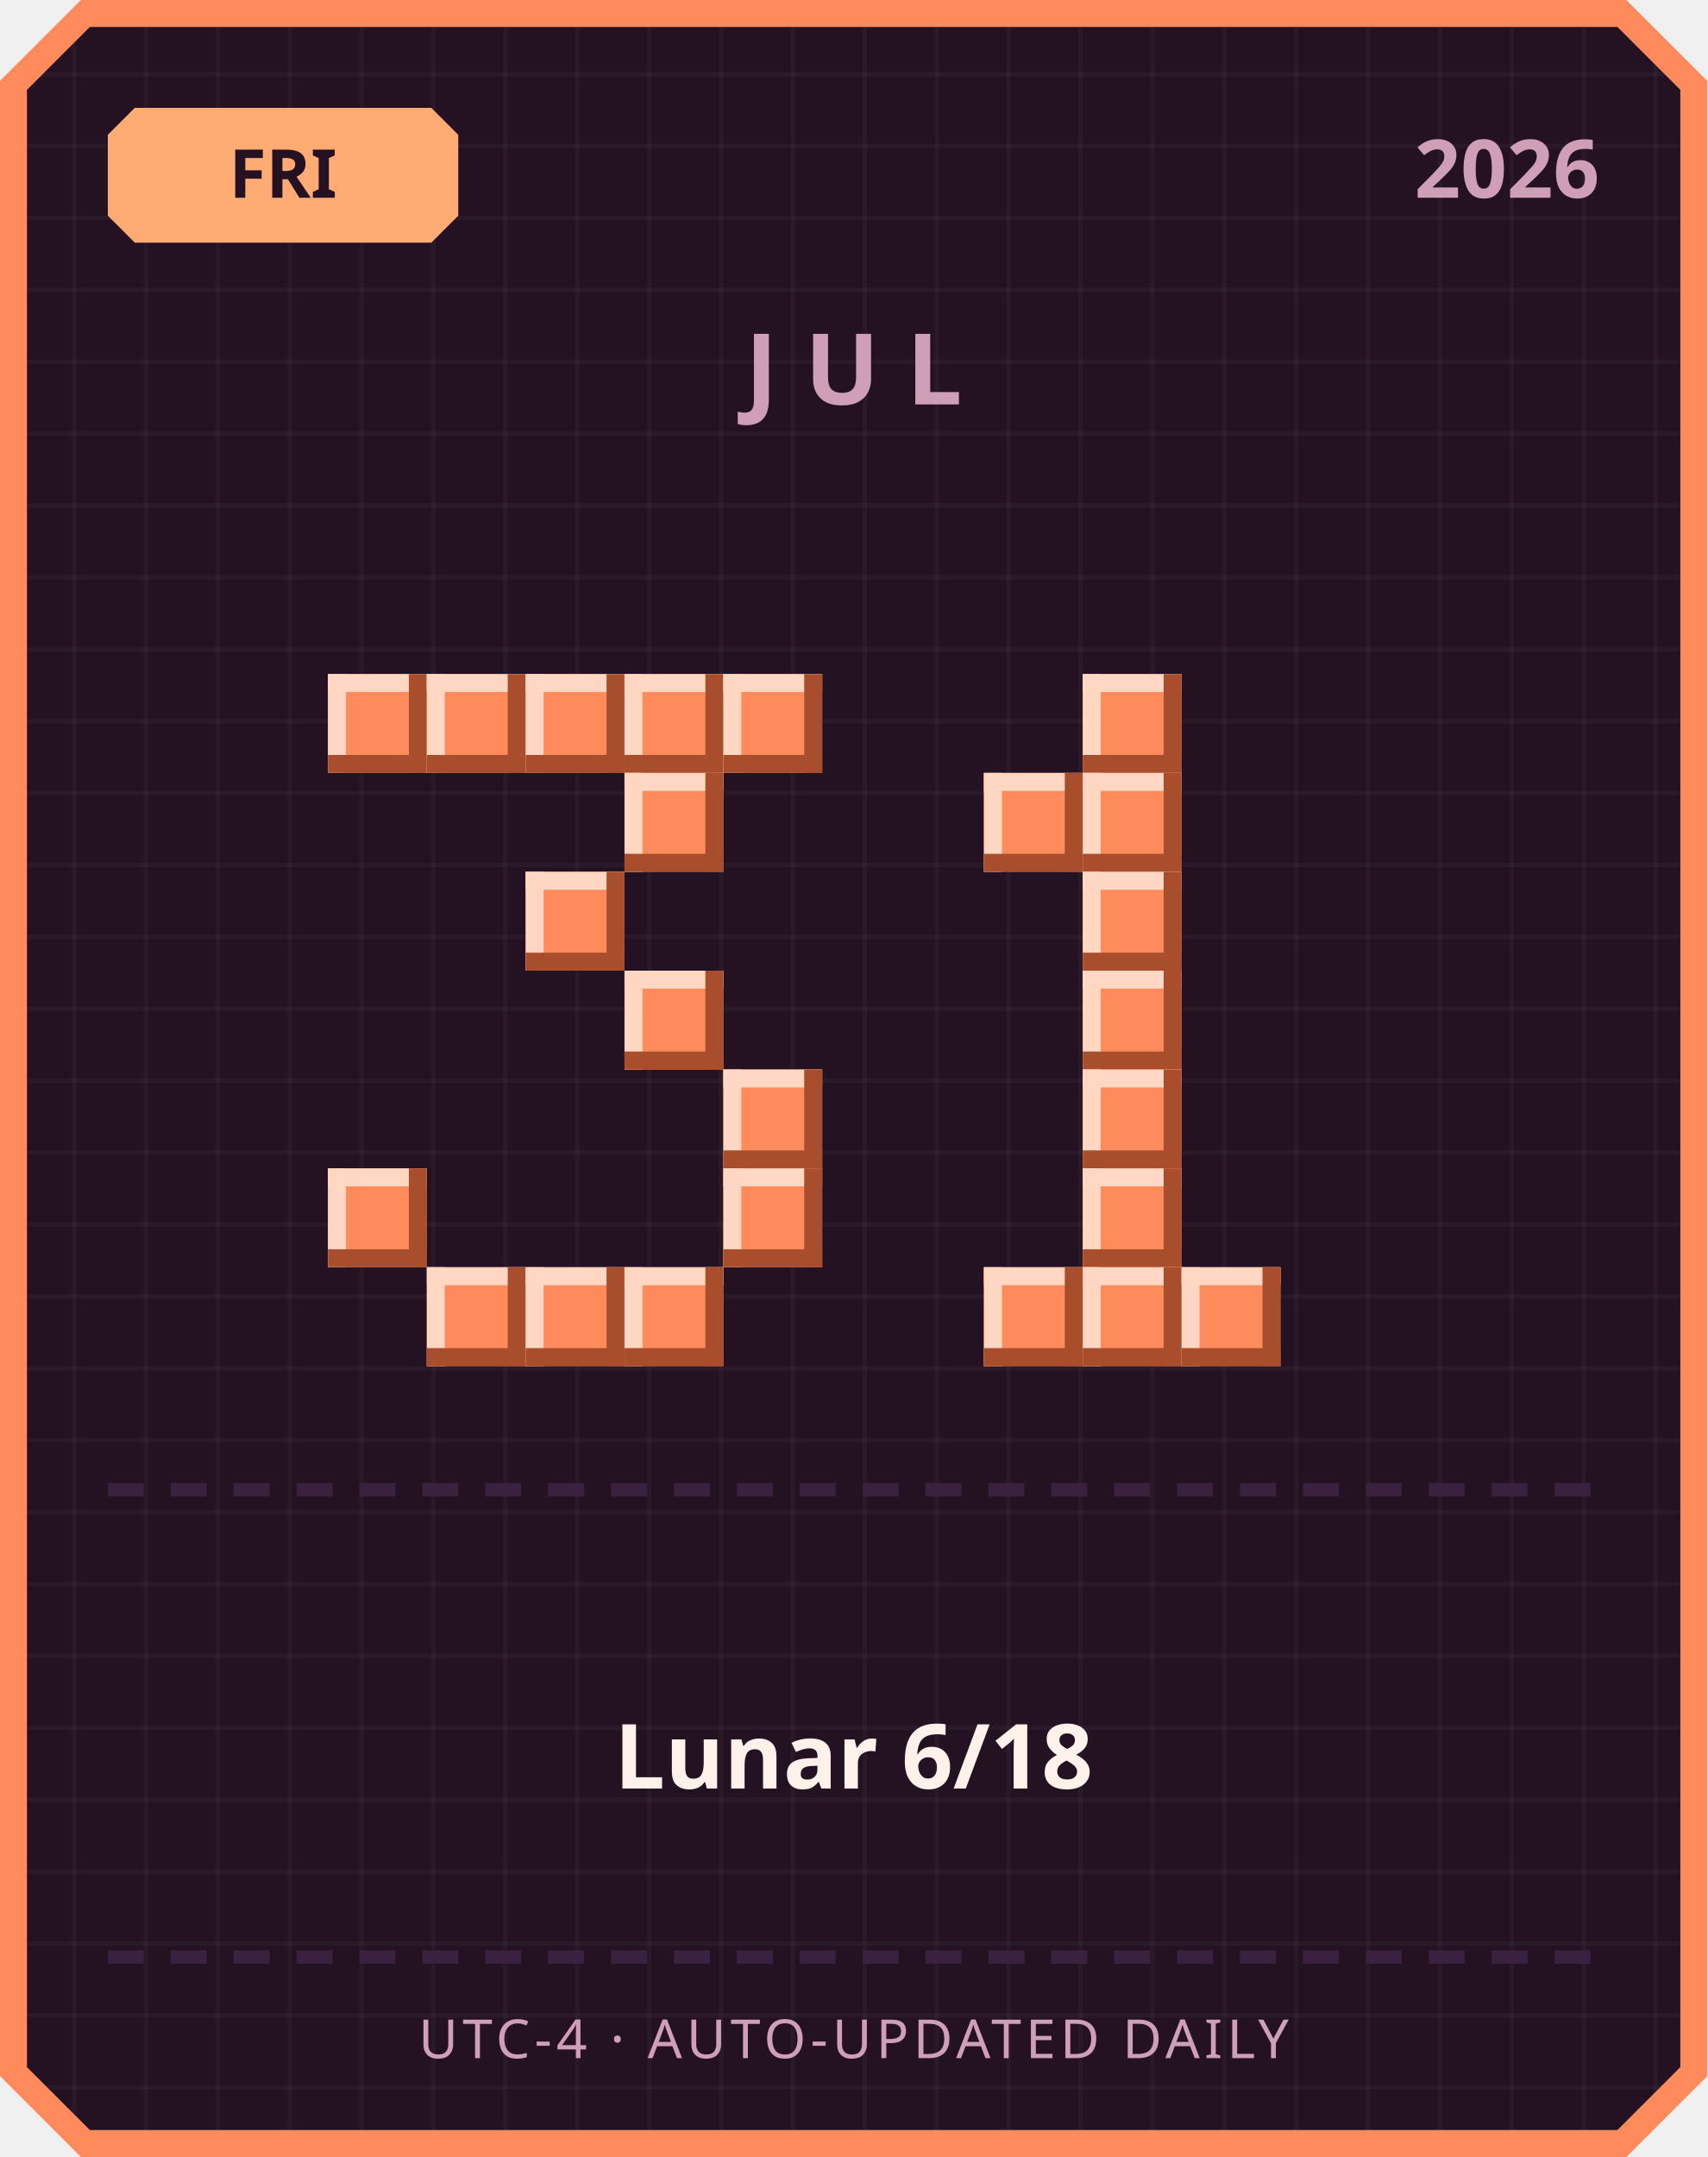
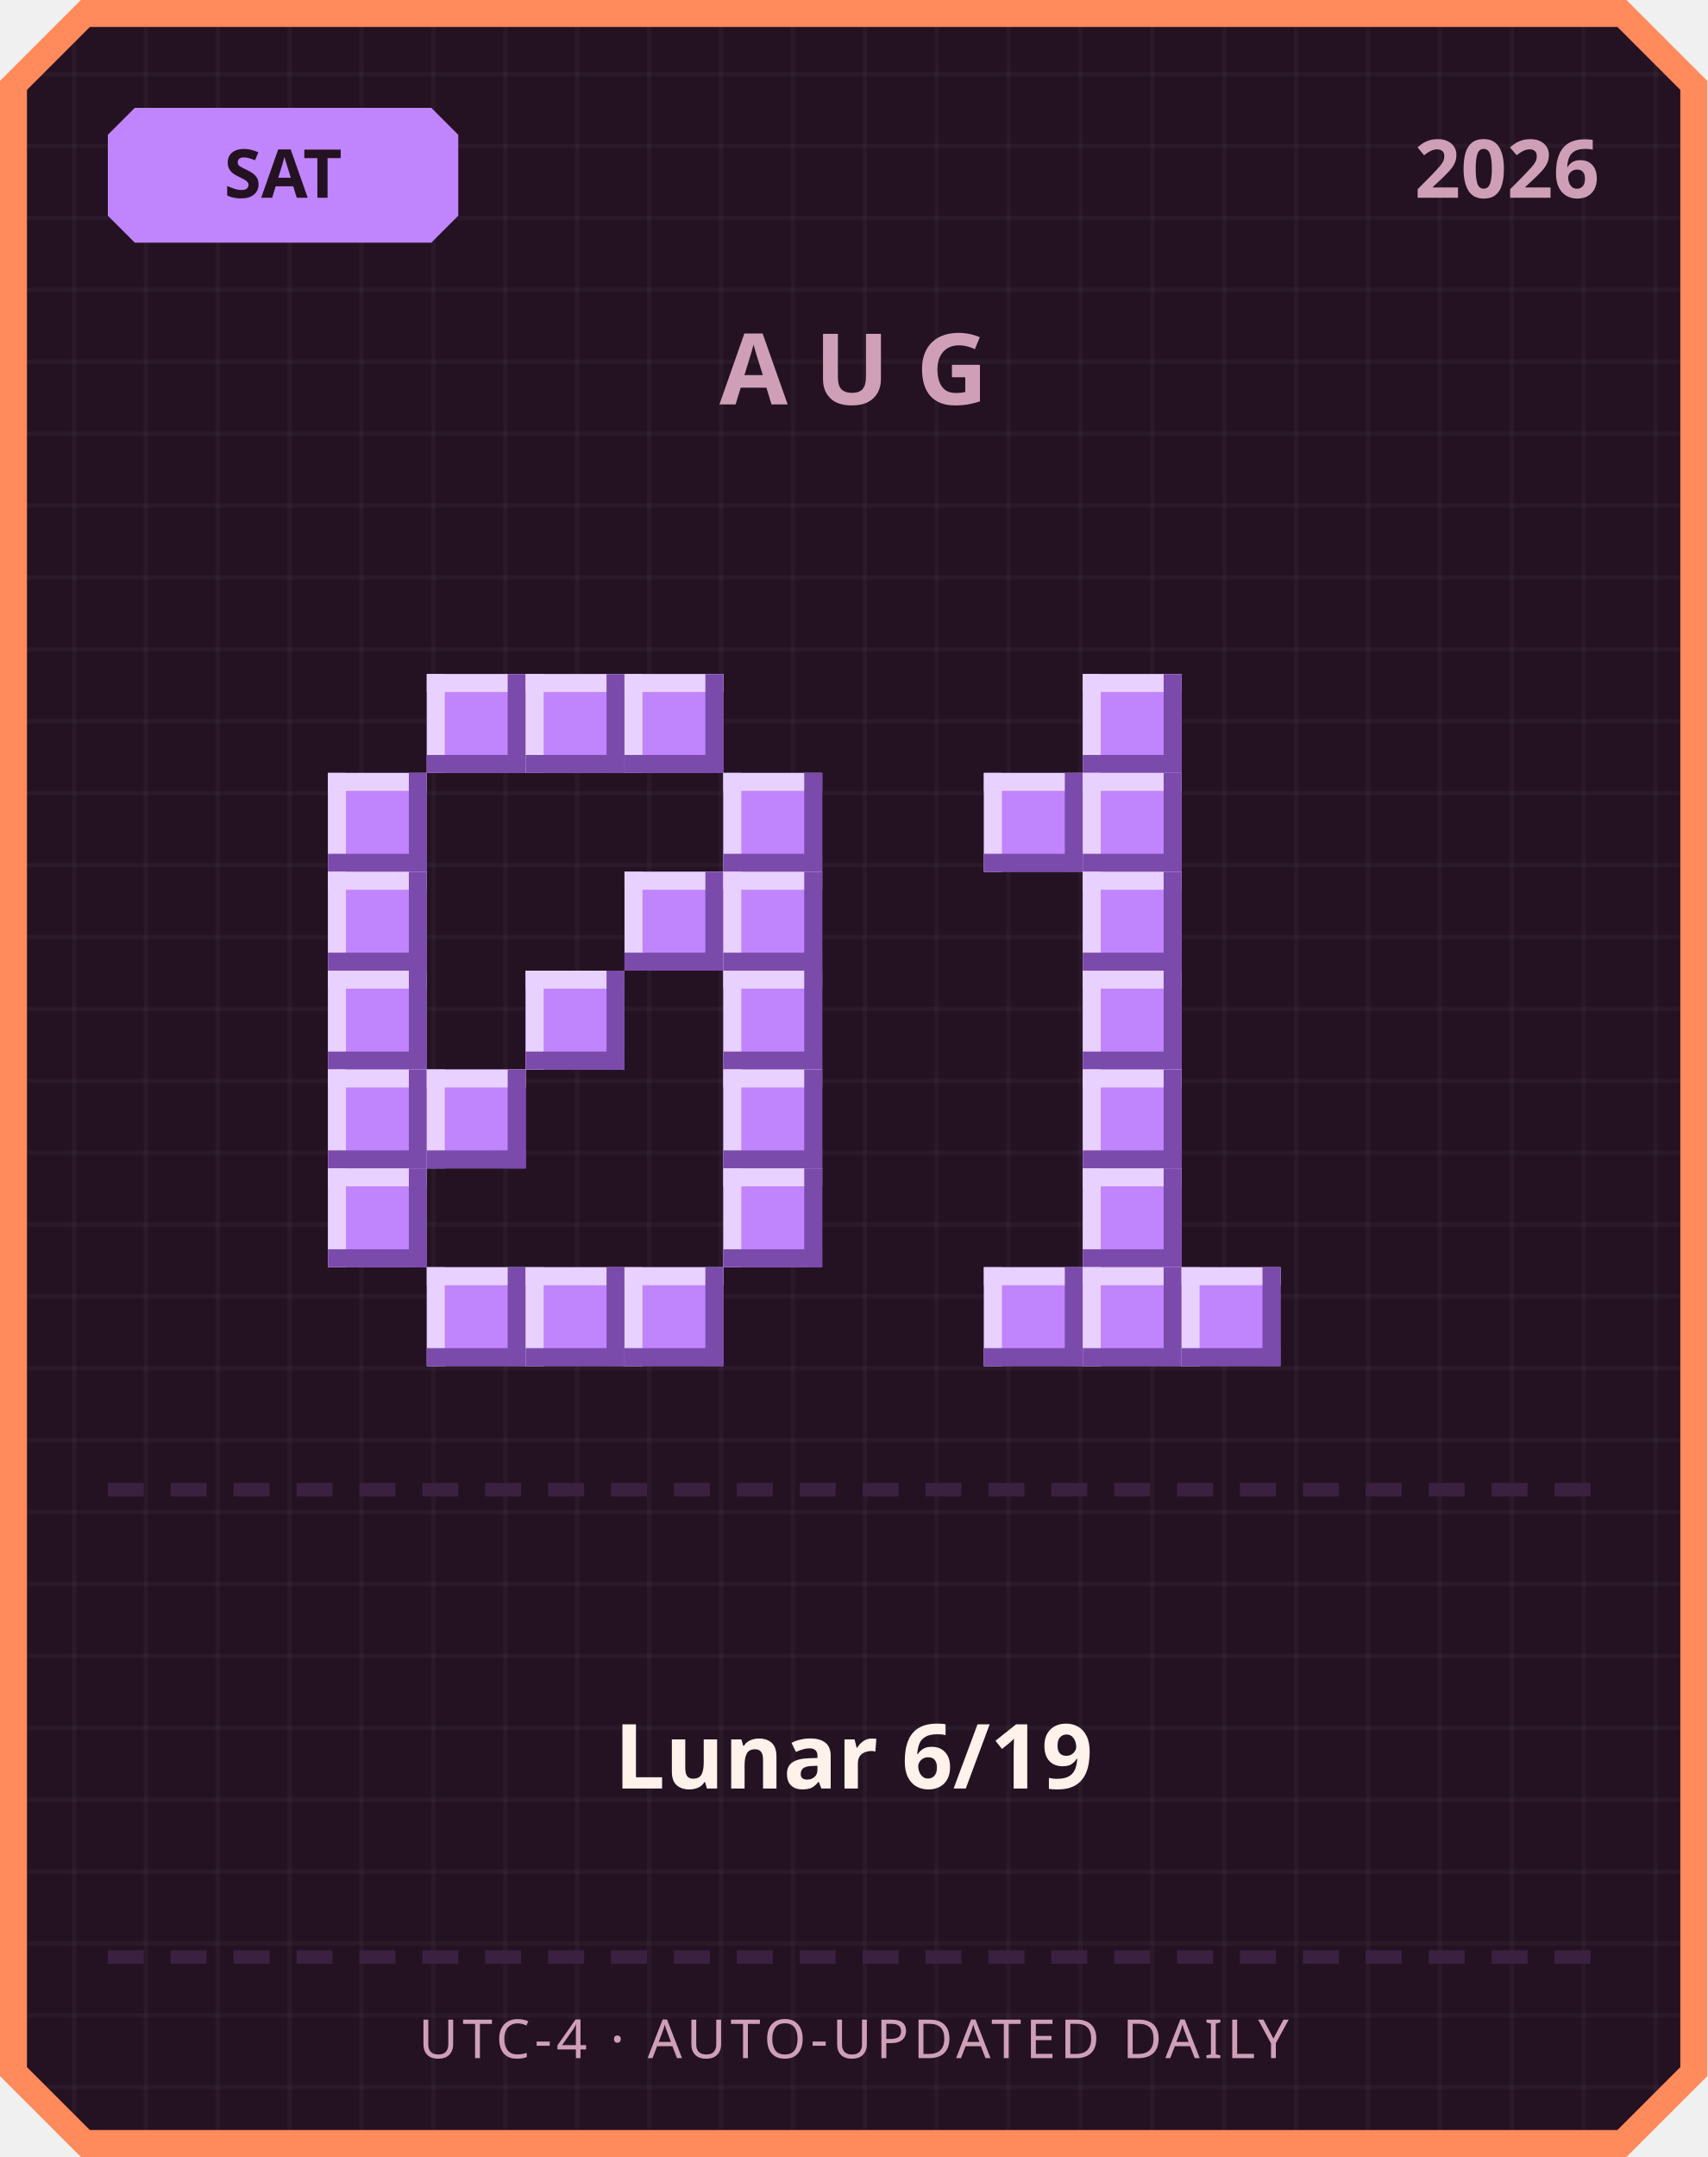
<svg xmlns="http://www.w3.org/2000/svg" width="380" height="480" viewBox="0 0 380 480">
  <defs>
    <pattern id="grid" width="16" height="16" patternUnits="userSpaceOnUse">
      <rect width="16" height="16" fill="#241222" />
      <rect width="1" height="16" fill="#ffffff" opacity="0.03" />
      <rect width="16" height="1" fill="#ffffff" opacity="0.03" />
    </pattern>
  </defs>
  <path d="M 18,0 L 362,0 L 380,18 L 380,462 L 362,480 L 18,480 L 0,462 L 0,18 Z" fill="#ff8a5c" />
  <path d="M 20,6 L 360,6 L 374,20 L 374,460 L 360,474 L 20,474 L 6,460 L 6,20 Z" fill="url(#grid)" />
-   <path d="M 30,24 L 96,24 L 102,30 L 102,48 L 96,54 L 30,54 L 24,48 L 24,30 Z" fill="#ffab73" />
-   <text x="63" y="44" text-anchor="middle" font-family="'Segoe UI', sans-serif" font-size="15" font-weight="700" fill="#241222">FRI</text>
+   <path d="M 30,24 L 96,24 L 102,30 L 102,48 L 96,54 L 30,54 L 24,48 L 24,30 Z" fill="#c084fc" />
+   <text x="63" y="44" text-anchor="middle" font-family="'Segoe UI', sans-serif" font-size="15" font-weight="700" fill="#241222">SAT</text>
  <text x="356" y="44" text-anchor="end" font-family="'Segoe UI', sans-serif" font-size="18" font-weight="700" fill="#cf9fb8">2026</text>
-   <text x="190" y="90" text-anchor="middle" font-family="'Segoe UI', sans-serif" font-size="22" font-weight="700" letter-spacing="6" fill="#cf9fb8">JUL</text>
-   <rect x="73" y="150" width="22" height="22" fill="#ff8a5c" />
-   <rect x="73" y="150" width="22" height="4" fill="#ffd7c2" />
-   <rect x="73" y="150" width="4" height="22" fill="#ffd7c2" />
-   <rect x="73" y="168" width="22" height="4" fill="#a84e2c" />
-   <rect x="91" y="150" width="4" height="22" fill="#a84e2c" />
-   <rect x="95" y="150" width="22" height="22" fill="#ff8a5c" />
-   <rect x="95" y="150" width="22" height="4" fill="#ffd7c2" />
-   <rect x="95" y="150" width="4" height="22" fill="#ffd7c2" />
-   <rect x="95" y="168" width="22" height="4" fill="#a84e2c" />
-   <rect x="113" y="150" width="4" height="22" fill="#a84e2c" />
-   <rect x="117" y="150" width="22" height="22" fill="#ff8a5c" />
-   <rect x="117" y="150" width="22" height="4" fill="#ffd7c2" />
-   <rect x="117" y="150" width="4" height="22" fill="#ffd7c2" />
-   <rect x="117" y="168" width="22" height="4" fill="#a84e2c" />
-   <rect x="135" y="150" width="4" height="22" fill="#a84e2c" />
-   <rect x="139" y="150" width="22" height="22" fill="#ff8a5c" />
-   <rect x="139" y="150" width="22" height="4" fill="#ffd7c2" />
-   <rect x="139" y="150" width="4" height="22" fill="#ffd7c2" />
-   <rect x="139" y="168" width="22" height="4" fill="#a84e2c" />
-   <rect x="157" y="150" width="4" height="22" fill="#a84e2c" />
-   <rect x="161" y="150" width="22" height="22" fill="#ff8a5c" />
-   <rect x="161" y="150" width="22" height="4" fill="#ffd7c2" />
-   <rect x="161" y="150" width="4" height="22" fill="#ffd7c2" />
-   <rect x="161" y="168" width="22" height="4" fill="#a84e2c" />
-   <rect x="179" y="150" width="4" height="22" fill="#a84e2c" />
-   <rect x="139" y="172" width="22" height="22" fill="#ff8a5c" />
-   <rect x="139" y="172" width="22" height="4" fill="#ffd7c2" />
-   <rect x="139" y="172" width="4" height="22" fill="#ffd7c2" />
-   <rect x="139" y="190" width="22" height="4" fill="#a84e2c" />
-   <rect x="157" y="172" width="4" height="22" fill="#a84e2c" />
-   <rect x="117" y="194" width="22" height="22" fill="#ff8a5c" />
-   <rect x="117" y="194" width="22" height="4" fill="#ffd7c2" />
-   <rect x="117" y="194" width="4" height="22" fill="#ffd7c2" />
-   <rect x="117" y="212" width="22" height="4" fill="#a84e2c" />
-   <rect x="135" y="194" width="4" height="22" fill="#a84e2c" />
-   <rect x="139" y="216" width="22" height="22" fill="#ff8a5c" />
-   <rect x="139" y="216" width="22" height="4" fill="#ffd7c2" />
-   <rect x="139" y="216" width="4" height="22" fill="#ffd7c2" />
-   <rect x="139" y="234" width="22" height="4" fill="#a84e2c" />
-   <rect x="157" y="216" width="4" height="22" fill="#a84e2c" />
-   <rect x="161" y="238" width="22" height="22" fill="#ff8a5c" />
-   <rect x="161" y="238" width="22" height="4" fill="#ffd7c2" />
-   <rect x="161" y="238" width="4" height="22" fill="#ffd7c2" />
-   <rect x="161" y="256" width="22" height="4" fill="#a84e2c" />
-   <rect x="179" y="238" width="4" height="22" fill="#a84e2c" />
-   <rect x="73" y="260" width="22" height="22" fill="#ff8a5c" />
-   <rect x="73" y="260" width="22" height="4" fill="#ffd7c2" />
-   <rect x="73" y="260" width="4" height="22" fill="#ffd7c2" />
-   <rect x="73" y="278" width="22" height="4" fill="#a84e2c" />
-   <rect x="91" y="260" width="4" height="22" fill="#a84e2c" />
-   <rect x="161" y="260" width="22" height="22" fill="#ff8a5c" />
-   <rect x="161" y="260" width="22" height="4" fill="#ffd7c2" />
-   <rect x="161" y="260" width="4" height="22" fill="#ffd7c2" />
-   <rect x="161" y="278" width="22" height="4" fill="#a84e2c" />
-   <rect x="179" y="260" width="4" height="22" fill="#a84e2c" />
-   <rect x="95" y="282" width="22" height="22" fill="#ff8a5c" />
-   <rect x="95" y="282" width="22" height="4" fill="#ffd7c2" />
-   <rect x="95" y="282" width="4" height="22" fill="#ffd7c2" />
-   <rect x="95" y="300" width="22" height="4" fill="#a84e2c" />
-   <rect x="113" y="282" width="4" height="22" fill="#a84e2c" />
-   <rect x="117" y="282" width="22" height="22" fill="#ff8a5c" />
-   <rect x="117" y="282" width="22" height="4" fill="#ffd7c2" />
-   <rect x="117" y="282" width="4" height="22" fill="#ffd7c2" />
-   <rect x="117" y="300" width="22" height="4" fill="#a84e2c" />
-   <rect x="135" y="282" width="4" height="22" fill="#a84e2c" />
-   <rect x="139" y="282" width="22" height="22" fill="#ff8a5c" />
-   <rect x="139" y="282" width="22" height="4" fill="#ffd7c2" />
-   <rect x="139" y="282" width="4" height="22" fill="#ffd7c2" />
-   <rect x="139" y="300" width="22" height="4" fill="#a84e2c" />
-   <rect x="157" y="282" width="4" height="22" fill="#a84e2c" />
-   <rect x="241" y="150" width="22" height="22" fill="#ff8a5c" />
-   <rect x="241" y="150" width="22" height="4" fill="#ffd7c2" />
-   <rect x="241" y="150" width="4" height="22" fill="#ffd7c2" />
-   <rect x="241" y="168" width="22" height="4" fill="#a84e2c" />
-   <rect x="259" y="150" width="4" height="22" fill="#a84e2c" />
-   <rect x="219" y="172" width="22" height="22" fill="#ff8a5c" />
-   <rect x="219" y="172" width="22" height="4" fill="#ffd7c2" />
-   <rect x="219" y="172" width="4" height="22" fill="#ffd7c2" />
-   <rect x="219" y="190" width="22" height="4" fill="#a84e2c" />
-   <rect x="237" y="172" width="4" height="22" fill="#a84e2c" />
-   <rect x="241" y="172" width="22" height="22" fill="#ff8a5c" />
-   <rect x="241" y="172" width="22" height="4" fill="#ffd7c2" />
-   <rect x="241" y="172" width="4" height="22" fill="#ffd7c2" />
-   <rect x="241" y="190" width="22" height="4" fill="#a84e2c" />
-   <rect x="259" y="172" width="4" height="22" fill="#a84e2c" />
-   <rect x="241" y="194" width="22" height="22" fill="#ff8a5c" />
-   <rect x="241" y="194" width="22" height="4" fill="#ffd7c2" />
-   <rect x="241" y="194" width="4" height="22" fill="#ffd7c2" />
-   <rect x="241" y="212" width="22" height="4" fill="#a84e2c" />
-   <rect x="259" y="194" width="4" height="22" fill="#a84e2c" />
-   <rect x="241" y="216" width="22" height="22" fill="#ff8a5c" />
-   <rect x="241" y="216" width="22" height="4" fill="#ffd7c2" />
-   <rect x="241" y="216" width="4" height="22" fill="#ffd7c2" />
-   <rect x="241" y="234" width="22" height="4" fill="#a84e2c" />
-   <rect x="259" y="216" width="4" height="22" fill="#a84e2c" />
-   <rect x="241" y="238" width="22" height="22" fill="#ff8a5c" />
-   <rect x="241" y="238" width="22" height="4" fill="#ffd7c2" />
-   <rect x="241" y="238" width="4" height="22" fill="#ffd7c2" />
-   <rect x="241" y="256" width="22" height="4" fill="#a84e2c" />
-   <rect x="259" y="238" width="4" height="22" fill="#a84e2c" />
-   <rect x="241" y="260" width="22" height="22" fill="#ff8a5c" />
-   <rect x="241" y="260" width="22" height="4" fill="#ffd7c2" />
-   <rect x="241" y="260" width="4" height="22" fill="#ffd7c2" />
-   <rect x="241" y="278" width="22" height="4" fill="#a84e2c" />
-   <rect x="259" y="260" width="4" height="22" fill="#a84e2c" />
-   <rect x="219" y="282" width="22" height="22" fill="#ff8a5c" />
-   <rect x="219" y="282" width="22" height="4" fill="#ffd7c2" />
-   <rect x="219" y="282" width="4" height="22" fill="#ffd7c2" />
-   <rect x="219" y="300" width="22" height="4" fill="#a84e2c" />
-   <rect x="237" y="282" width="4" height="22" fill="#a84e2c" />
-   <rect x="241" y="282" width="22" height="22" fill="#ff8a5c" />
-   <rect x="241" y="282" width="22" height="4" fill="#ffd7c2" />
-   <rect x="241" y="282" width="4" height="22" fill="#ffd7c2" />
-   <rect x="241" y="300" width="22" height="4" fill="#a84e2c" />
-   <rect x="259" y="282" width="4" height="22" fill="#a84e2c" />
-   <rect x="263" y="282" width="22" height="22" fill="#ff8a5c" />
-   <rect x="263" y="282" width="22" height="4" fill="#ffd7c2" />
-   <rect x="263" y="282" width="4" height="22" fill="#ffd7c2" />
-   <rect x="263" y="300" width="22" height="4" fill="#a84e2c" />
-   <rect x="281" y="282" width="4" height="22" fill="#a84e2c" />
+   <text x="190" y="90" text-anchor="middle" font-family="'Segoe UI', sans-serif" font-size="22" font-weight="700" letter-spacing="6" fill="#cf9fb8">AUG</text>
+   <rect x="95" y="150" width="22" height="22" fill="#c084fc" />
+   <rect x="95" y="150" width="22" height="4" fill="#e9d1ff" />
+   <rect x="95" y="150" width="4" height="22" fill="#e9d1ff" />
+   <rect x="95" y="168" width="22" height="4" fill="#7a4bab" />
+   <rect x="113" y="150" width="4" height="22" fill="#7a4bab" />
+   <rect x="117" y="150" width="22" height="22" fill="#c084fc" />
+   <rect x="117" y="150" width="22" height="4" fill="#e9d1ff" />
+   <rect x="117" y="150" width="4" height="22" fill="#e9d1ff" />
+   <rect x="117" y="168" width="22" height="4" fill="#7a4bab" />
+   <rect x="135" y="150" width="4" height="22" fill="#7a4bab" />
+   <rect x="139" y="150" width="22" height="22" fill="#c084fc" />
+   <rect x="139" y="150" width="22" height="4" fill="#e9d1ff" />
+   <rect x="139" y="150" width="4" height="22" fill="#e9d1ff" />
+   <rect x="139" y="168" width="22" height="4" fill="#7a4bab" />
+   <rect x="157" y="150" width="4" height="22" fill="#7a4bab" />
+   <rect x="73" y="172" width="22" height="22" fill="#c084fc" />
+   <rect x="73" y="172" width="22" height="4" fill="#e9d1ff" />
+   <rect x="73" y="172" width="4" height="22" fill="#e9d1ff" />
+   <rect x="73" y="190" width="22" height="4" fill="#7a4bab" />
+   <rect x="91" y="172" width="4" height="22" fill="#7a4bab" />
+   <rect x="161" y="172" width="22" height="22" fill="#c084fc" />
+   <rect x="161" y="172" width="22" height="4" fill="#e9d1ff" />
+   <rect x="161" y="172" width="4" height="22" fill="#e9d1ff" />
+   <rect x="161" y="190" width="22" height="4" fill="#7a4bab" />
+   <rect x="179" y="172" width="4" height="22" fill="#7a4bab" />
+   <rect x="73" y="194" width="22" height="22" fill="#c084fc" />
+   <rect x="73" y="194" width="22" height="4" fill="#e9d1ff" />
+   <rect x="73" y="194" width="4" height="22" fill="#e9d1ff" />
+   <rect x="73" y="212" width="22" height="4" fill="#7a4bab" />
+   <rect x="91" y="194" width="4" height="22" fill="#7a4bab" />
+   <rect x="139" y="194" width="22" height="22" fill="#c084fc" />
+   <rect x="139" y="194" width="22" height="4" fill="#e9d1ff" />
+   <rect x="139" y="194" width="4" height="22" fill="#e9d1ff" />
+   <rect x="139" y="212" width="22" height="4" fill="#7a4bab" />
+   <rect x="157" y="194" width="4" height="22" fill="#7a4bab" />
+   <rect x="161" y="194" width="22" height="22" fill="#c084fc" />
+   <rect x="161" y="194" width="22" height="4" fill="#e9d1ff" />
+   <rect x="161" y="194" width="4" height="22" fill="#e9d1ff" />
+   <rect x="161" y="212" width="22" height="4" fill="#7a4bab" />
+   <rect x="179" y="194" width="4" height="22" fill="#7a4bab" />
+   <rect x="73" y="216" width="22" height="22" fill="#c084fc" />
+   <rect x="73" y="216" width="22" height="4" fill="#e9d1ff" />
+   <rect x="73" y="216" width="4" height="22" fill="#e9d1ff" />
+   <rect x="73" y="234" width="22" height="4" fill="#7a4bab" />
+   <rect x="91" y="216" width="4" height="22" fill="#7a4bab" />
+   <rect x="117" y="216" width="22" height="22" fill="#c084fc" />
+   <rect x="117" y="216" width="22" height="4" fill="#e9d1ff" />
+   <rect x="117" y="216" width="4" height="22" fill="#e9d1ff" />
+   <rect x="117" y="234" width="22" height="4" fill="#7a4bab" />
+   <rect x="135" y="216" width="4" height="22" fill="#7a4bab" />
+   <rect x="161" y="216" width="22" height="22" fill="#c084fc" />
+   <rect x="161" y="216" width="22" height="4" fill="#e9d1ff" />
+   <rect x="161" y="216" width="4" height="22" fill="#e9d1ff" />
+   <rect x="161" y="234" width="22" height="4" fill="#7a4bab" />
+   <rect x="179" y="216" width="4" height="22" fill="#7a4bab" />
+   <rect x="73" y="238" width="22" height="22" fill="#c084fc" />
+   <rect x="73" y="238" width="22" height="4" fill="#e9d1ff" />
+   <rect x="73" y="238" width="4" height="22" fill="#e9d1ff" />
+   <rect x="73" y="256" width="22" height="4" fill="#7a4bab" />
+   <rect x="91" y="238" width="4" height="22" fill="#7a4bab" />
+   <rect x="95" y="238" width="22" height="22" fill="#c084fc" />
+   <rect x="95" y="238" width="22" height="4" fill="#e9d1ff" />
+   <rect x="95" y="238" width="4" height="22" fill="#e9d1ff" />
+   <rect x="95" y="256" width="22" height="4" fill="#7a4bab" />
+   <rect x="113" y="238" width="4" height="22" fill="#7a4bab" />
+   <rect x="161" y="238" width="22" height="22" fill="#c084fc" />
+   <rect x="161" y="238" width="22" height="4" fill="#e9d1ff" />
+   <rect x="161" y="238" width="4" height="22" fill="#e9d1ff" />
+   <rect x="161" y="256" width="22" height="4" fill="#7a4bab" />
+   <rect x="179" y="238" width="4" height="22" fill="#7a4bab" />
+   <rect x="73" y="260" width="22" height="22" fill="#c084fc" />
+   <rect x="73" y="260" width="22" height="4" fill="#e9d1ff" />
+   <rect x="73" y="260" width="4" height="22" fill="#e9d1ff" />
+   <rect x="73" y="278" width="22" height="4" fill="#7a4bab" />
+   <rect x="91" y="260" width="4" height="22" fill="#7a4bab" />
+   <rect x="161" y="260" width="22" height="22" fill="#c084fc" />
+   <rect x="161" y="260" width="22" height="4" fill="#e9d1ff" />
+   <rect x="161" y="260" width="4" height="22" fill="#e9d1ff" />
+   <rect x="161" y="278" width="22" height="4" fill="#7a4bab" />
+   <rect x="179" y="260" width="4" height="22" fill="#7a4bab" />
+   <rect x="95" y="282" width="22" height="22" fill="#c084fc" />
+   <rect x="95" y="282" width="22" height="4" fill="#e9d1ff" />
+   <rect x="95" y="282" width="4" height="22" fill="#e9d1ff" />
+   <rect x="95" y="300" width="22" height="4" fill="#7a4bab" />
+   <rect x="113" y="282" width="4" height="22" fill="#7a4bab" />
+   <rect x="117" y="282" width="22" height="22" fill="#c084fc" />
+   <rect x="117" y="282" width="22" height="4" fill="#e9d1ff" />
+   <rect x="117" y="282" width="4" height="22" fill="#e9d1ff" />
+   <rect x="117" y="300" width="22" height="4" fill="#7a4bab" />
+   <rect x="135" y="282" width="4" height="22" fill="#7a4bab" />
+   <rect x="139" y="282" width="22" height="22" fill="#c084fc" />
+   <rect x="139" y="282" width="22" height="4" fill="#e9d1ff" />
+   <rect x="139" y="282" width="4" height="22" fill="#e9d1ff" />
+   <rect x="139" y="300" width="22" height="4" fill="#7a4bab" />
+   <rect x="157" y="282" width="4" height="22" fill="#7a4bab" />
+   <rect x="241" y="150" width="22" height="22" fill="#c084fc" />
+   <rect x="241" y="150" width="22" height="4" fill="#e9d1ff" />
+   <rect x="241" y="150" width="4" height="22" fill="#e9d1ff" />
+   <rect x="241" y="168" width="22" height="4" fill="#7a4bab" />
+   <rect x="259" y="150" width="4" height="22" fill="#7a4bab" />
+   <rect x="219" y="172" width="22" height="22" fill="#c084fc" />
+   <rect x="219" y="172" width="22" height="4" fill="#e9d1ff" />
+   <rect x="219" y="172" width="4" height="22" fill="#e9d1ff" />
+   <rect x="219" y="190" width="22" height="4" fill="#7a4bab" />
+   <rect x="237" y="172" width="4" height="22" fill="#7a4bab" />
+   <rect x="241" y="172" width="22" height="22" fill="#c084fc" />
+   <rect x="241" y="172" width="22" height="4" fill="#e9d1ff" />
+   <rect x="241" y="172" width="4" height="22" fill="#e9d1ff" />
+   <rect x="241" y="190" width="22" height="4" fill="#7a4bab" />
+   <rect x="259" y="172" width="4" height="22" fill="#7a4bab" />
+   <rect x="241" y="194" width="22" height="22" fill="#c084fc" />
+   <rect x="241" y="194" width="22" height="4" fill="#e9d1ff" />
+   <rect x="241" y="194" width="4" height="22" fill="#e9d1ff" />
+   <rect x="241" y="212" width="22" height="4" fill="#7a4bab" />
+   <rect x="259" y="194" width="4" height="22" fill="#7a4bab" />
+   <rect x="241" y="216" width="22" height="22" fill="#c084fc" />
+   <rect x="241" y="216" width="22" height="4" fill="#e9d1ff" />
+   <rect x="241" y="216" width="4" height="22" fill="#e9d1ff" />
+   <rect x="241" y="234" width="22" height="4" fill="#7a4bab" />
+   <rect x="259" y="216" width="4" height="22" fill="#7a4bab" />
+   <rect x="241" y="238" width="22" height="22" fill="#c084fc" />
+   <rect x="241" y="238" width="22" height="4" fill="#e9d1ff" />
+   <rect x="241" y="238" width="4" height="22" fill="#e9d1ff" />
+   <rect x="241" y="256" width="22" height="4" fill="#7a4bab" />
+   <rect x="259" y="238" width="4" height="22" fill="#7a4bab" />
+   <rect x="241" y="260" width="22" height="22" fill="#c084fc" />
+   <rect x="241" y="260" width="22" height="4" fill="#e9d1ff" />
+   <rect x="241" y="260" width="4" height="22" fill="#e9d1ff" />
+   <rect x="241" y="278" width="22" height="4" fill="#7a4bab" />
+   <rect x="259" y="260" width="4" height="22" fill="#7a4bab" />
+   <rect x="219" y="282" width="22" height="22" fill="#c084fc" />
+   <rect x="219" y="282" width="22" height="4" fill="#e9d1ff" />
+   <rect x="219" y="282" width="4" height="22" fill="#e9d1ff" />
+   <rect x="219" y="300" width="22" height="4" fill="#7a4bab" />
+   <rect x="237" y="282" width="4" height="22" fill="#7a4bab" />
+   <rect x="241" y="282" width="22" height="22" fill="#c084fc" />
+   <rect x="241" y="282" width="22" height="4" fill="#e9d1ff" />
+   <rect x="241" y="282" width="4" height="22" fill="#e9d1ff" />
+   <rect x="241" y="300" width="22" height="4" fill="#7a4bab" />
+   <rect x="259" y="282" width="4" height="22" fill="#7a4bab" />
+   <rect x="263" y="282" width="22" height="22" fill="#c084fc" />
+   <rect x="263" y="282" width="22" height="4" fill="#e9d1ff" />
+   <rect x="263" y="282" width="4" height="22" fill="#e9d1ff" />
+   <rect x="263" y="300" width="22" height="4" fill="#7a4bab" />
+   <rect x="281" y="282" width="4" height="22" fill="#7a4bab" />
  <rect x="24" y="330" width="8" height="3" fill="#3b2140" />
  <rect x="38" y="330" width="8" height="3" fill="#3b2140" />
  <rect x="52" y="330" width="8" height="3" fill="#3b2140" />
  <rect x="66" y="330" width="8" height="3" fill="#3b2140" />
  <rect x="80" y="330" width="8" height="3" fill="#3b2140" />
  <rect x="94" y="330" width="8" height="3" fill="#3b2140" />
  <rect x="108" y="330" width="8" height="3" fill="#3b2140" />
  <rect x="122" y="330" width="8" height="3" fill="#3b2140" />
  <rect x="136" y="330" width="8" height="3" fill="#3b2140" />
  <rect x="150" y="330" width="8" height="3" fill="#3b2140" />
  <rect x="164" y="330" width="8" height="3" fill="#3b2140" />
  <rect x="178" y="330" width="8" height="3" fill="#3b2140" />
  <rect x="192" y="330" width="8" height="3" fill="#3b2140" />
  <rect x="206" y="330" width="8" height="3" fill="#3b2140" />
  <rect x="220" y="330" width="8" height="3" fill="#3b2140" />
  <rect x="234" y="330" width="8" height="3" fill="#3b2140" />
  <rect x="248" y="330" width="8" height="3" fill="#3b2140" />
  <rect x="262" y="330" width="8" height="3" fill="#3b2140" />
  <rect x="276" y="330" width="8" height="3" fill="#3b2140" />
  <rect x="290" y="330" width="8" height="3" fill="#3b2140" />
  <rect x="304" y="330" width="8" height="3" fill="#3b2140" />
  <rect x="318" y="330" width="8" height="3" fill="#3b2140" />
  <rect x="332" y="330" width="8" height="3" fill="#3b2140" />
  <rect x="346" y="330" width="8" height="3" fill="#3b2140" />
-   <text x="190" y="398" text-anchor="middle" font-family="'Segoe UI', 'Microsoft JhengHei', sans-serif" font-size="20" font-weight="700" fill="#fff2eb">Lunar 6/18</text>
+   <text x="190" y="398" text-anchor="middle" font-family="'Segoe UI', 'Microsoft JhengHei', sans-serif" font-size="20" font-weight="700" fill="#fff2eb">Lunar 6/19</text>
  <rect x="24" y="434" width="8" height="3" fill="#3b2140" />
  <rect x="38" y="434" width="8" height="3" fill="#3b2140" />
  <rect x="52" y="434" width="8" height="3" fill="#3b2140" />
  <rect x="66" y="434" width="8" height="3" fill="#3b2140" />
  <rect x="80" y="434" width="8" height="3" fill="#3b2140" />
  <rect x="94" y="434" width="8" height="3" fill="#3b2140" />
  <rect x="108" y="434" width="8" height="3" fill="#3b2140" />
  <rect x="122" y="434" width="8" height="3" fill="#3b2140" />
  <rect x="136" y="434" width="8" height="3" fill="#3b2140" />
  <rect x="150" y="434" width="8" height="3" fill="#3b2140" />
  <rect x="164" y="434" width="8" height="3" fill="#3b2140" />
  <rect x="178" y="434" width="8" height="3" fill="#3b2140" />
  <rect x="192" y="434" width="8" height="3" fill="#3b2140" />
  <rect x="206" y="434" width="8" height="3" fill="#3b2140" />
  <rect x="220" y="434" width="8" height="3" fill="#3b2140" />
  <rect x="234" y="434" width="8" height="3" fill="#3b2140" />
  <rect x="248" y="434" width="8" height="3" fill="#3b2140" />
  <rect x="262" y="434" width="8" height="3" fill="#3b2140" />
  <rect x="276" y="434" width="8" height="3" fill="#3b2140" />
  <rect x="290" y="434" width="8" height="3" fill="#3b2140" />
  <rect x="304" y="434" width="8" height="3" fill="#3b2140" />
  <rect x="318" y="434" width="8" height="3" fill="#3b2140" />
  <rect x="332" y="434" width="8" height="3" fill="#3b2140" />
  <rect x="346" y="434" width="8" height="3" fill="#3b2140" />
  <text x="190" y="458" text-anchor="middle" font-family="'Segoe UI', sans-serif" font-size="12" letter-spacing="1" fill="#cf9fb8">UTC-4 · AUTO-UPDATED DAILY</text>
</svg>
